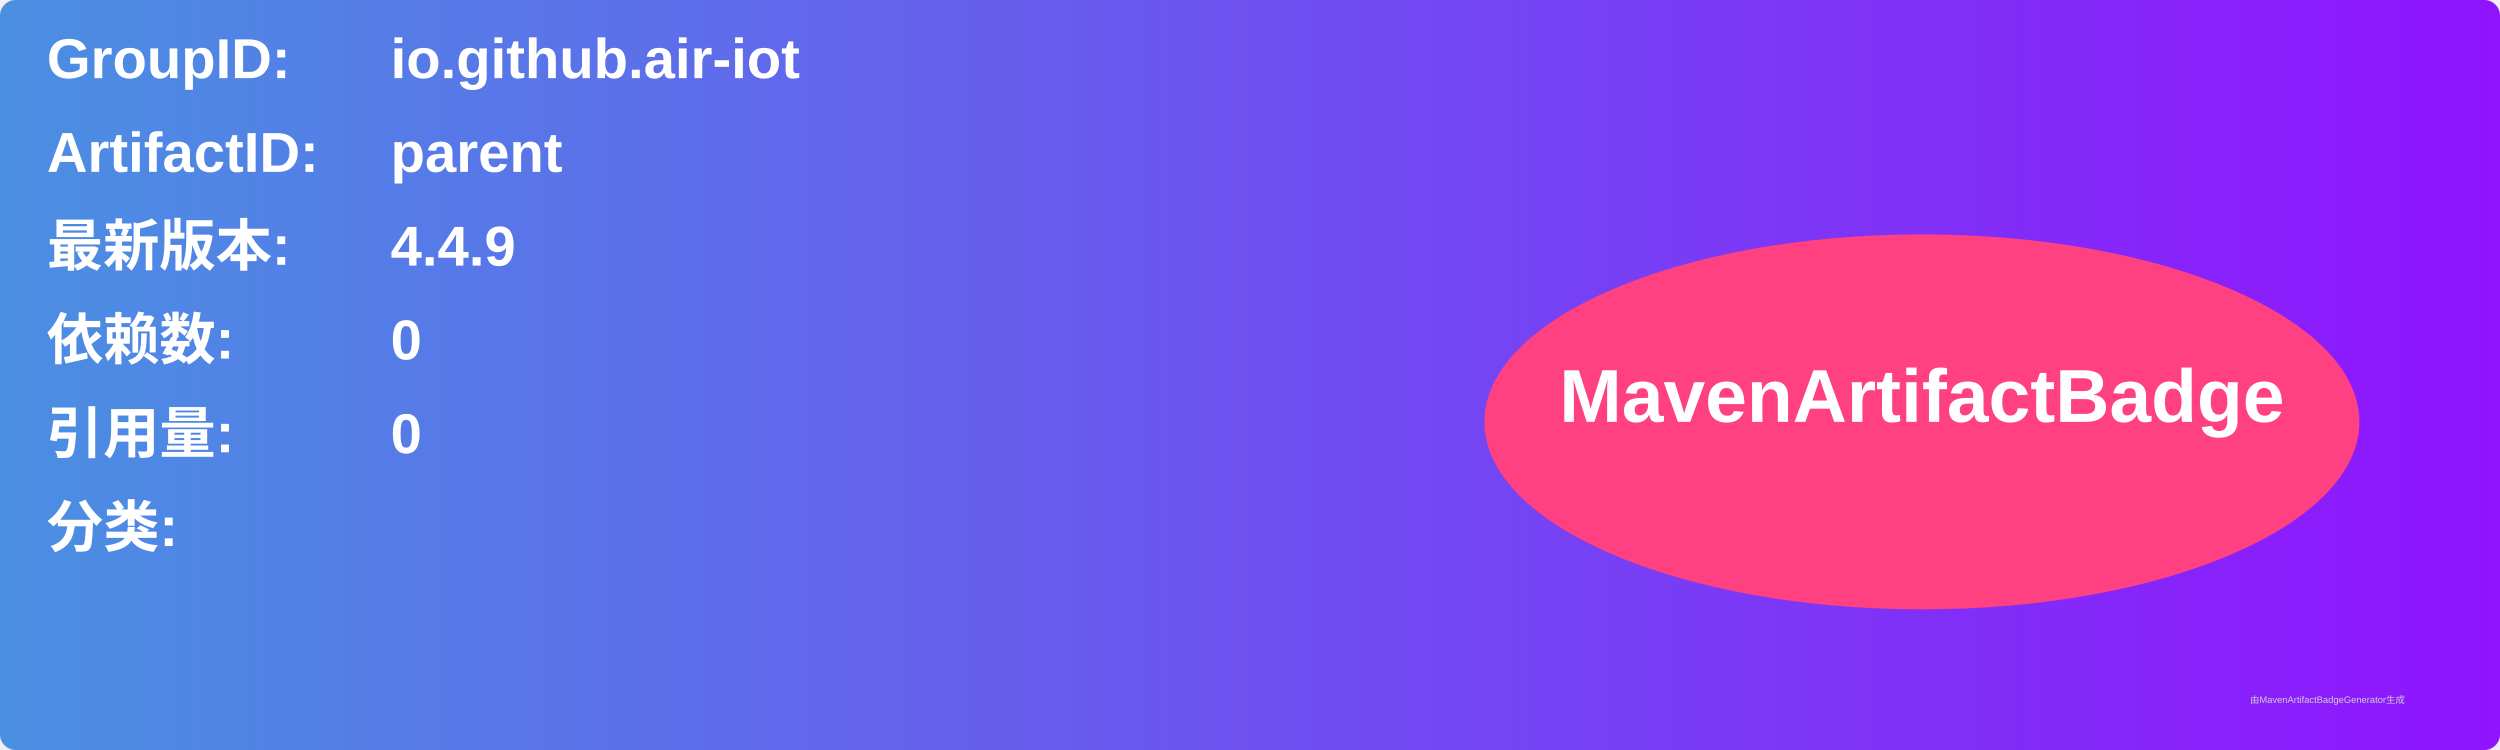
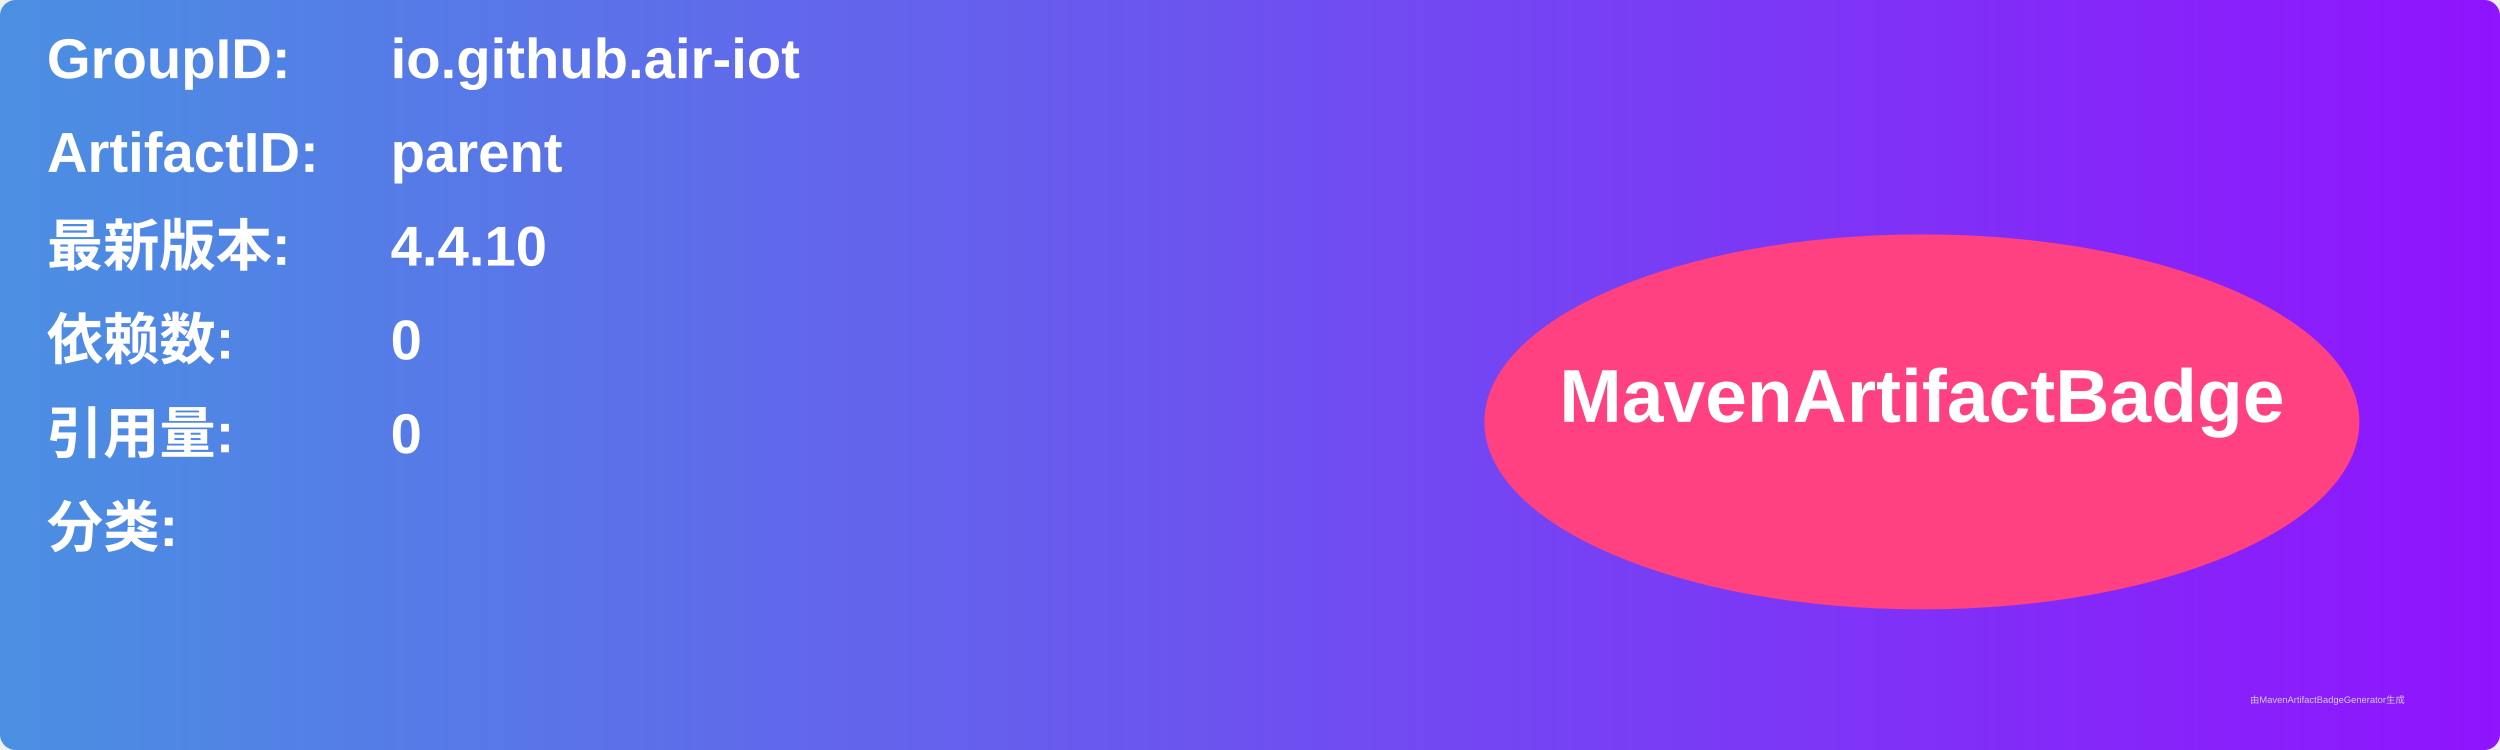
<svg xmlns="http://www.w3.org/2000/svg" width="800" height="240" viewBox="0 0 800 240">
  <linearGradient id="grad" x1="0%" y1="0%" x2="100%" y2="0%">
    <stop offset="0%" stop-color="#4a90e2" />
    <stop offset="100%" stop-color="#9013fe" />
  </linearGradient>
  <rect width="100%" height="100%" rx="5" ry="5" fill="url(#grad)" />
  <g transform="translate(15, 15)">
    <text x="0" y="10" font-family="Arial" font-size="18" fill="white" font-weight="bold" width="260">GroupID:</text>
    <text x="110" y="10" font-family="Arial" font-size="18" fill="white" font-weight="bold" width="460">io.github.air-iot</text>
    <text x="0" y="40" font-family="Arial" font-size="18" fill="white" font-weight="bold" width="260">ArtifactID:</text>
    <text x="110" y="40" font-family="Arial" font-size="18" fill="white" font-weight="bold" width="460">parent</text>
    <text x="0" y="70" font-family="Arial" font-size="18" fill="white" font-weight="bold">最新版本:</text>
    <text x="110" y="70" font-family="Arial" font-size="18" fill="white" font-weight="bold">
-       <tspan font-weight="bold">4.4.9</tspan>
+       <tspan font-weight="bold">4.4.10</tspan>
    </text>
    <text x="0" y="100" font-family="Arial" font-size="18" fill="white" font-weight="bold">依赖数: </text>
    <text x="110" y="100" font-family="Arial" font-size="18" fill="white">
      <tspan font-weight="bold">0</tspan>
    </text>
    <text x="0" y="130" font-family="Arial" font-size="18" fill="white" font-weight="bold">引用量: </text>
    <text x="110" y="130" font-family="Arial" font-size="18" fill="white">
      <tspan font-weight="bold">0</tspan>
    </text>
    <text x="0" y="160" font-family="Arial" font-size="18" fill="white" font-weight="bold">分类:</text>
    <text x="10" y="190" font-family="Arial" font-size="10" fill="white">
      <tspan font-weight="bold" />
    </text>
    <ellipse cx="600" cy="120" rx="140" ry="60" fill="#ff4081" />
    <text x="600" y="120" text-anchor="middle" font-family="Arial" font-size="24" fill="white" font-weight="bold">MavenArtifactBadge</text>
  </g>
  <text x="720" y="225" font-family="Arial" font-size="3" fill="#d0d0d0">由MavenArtifactBadgeGenerator生成</text>
</svg>
